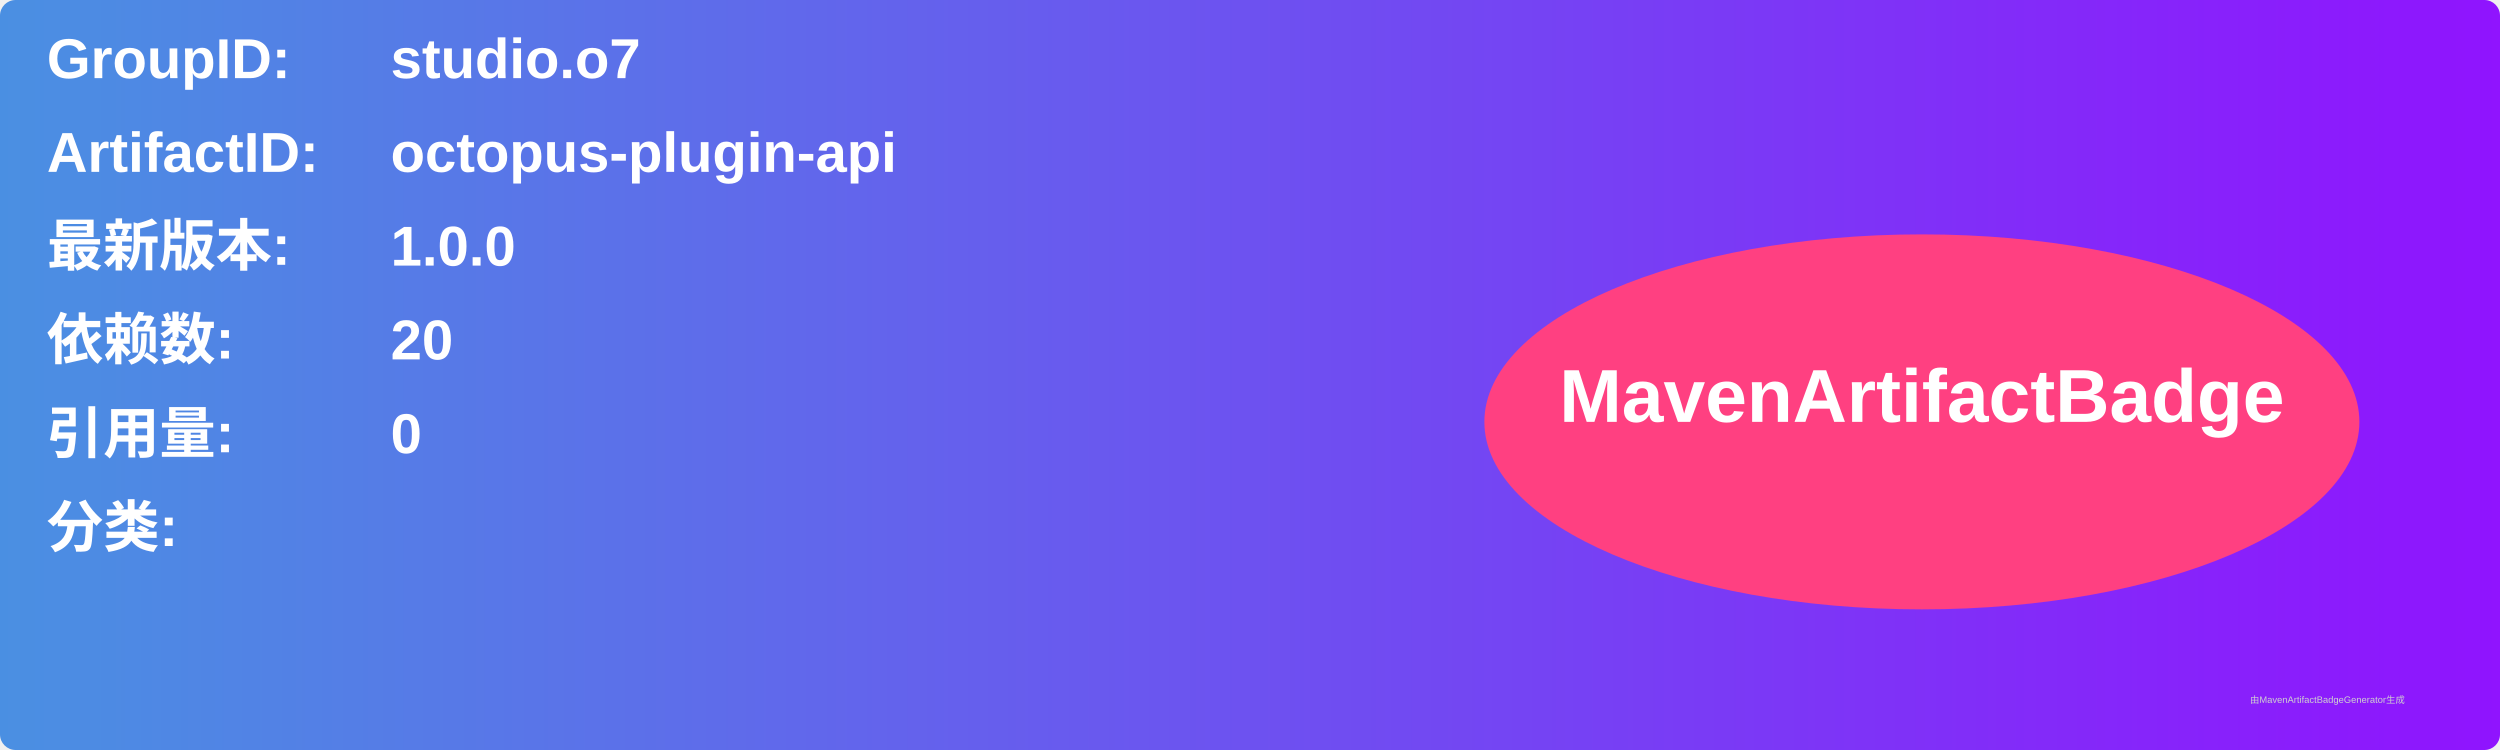
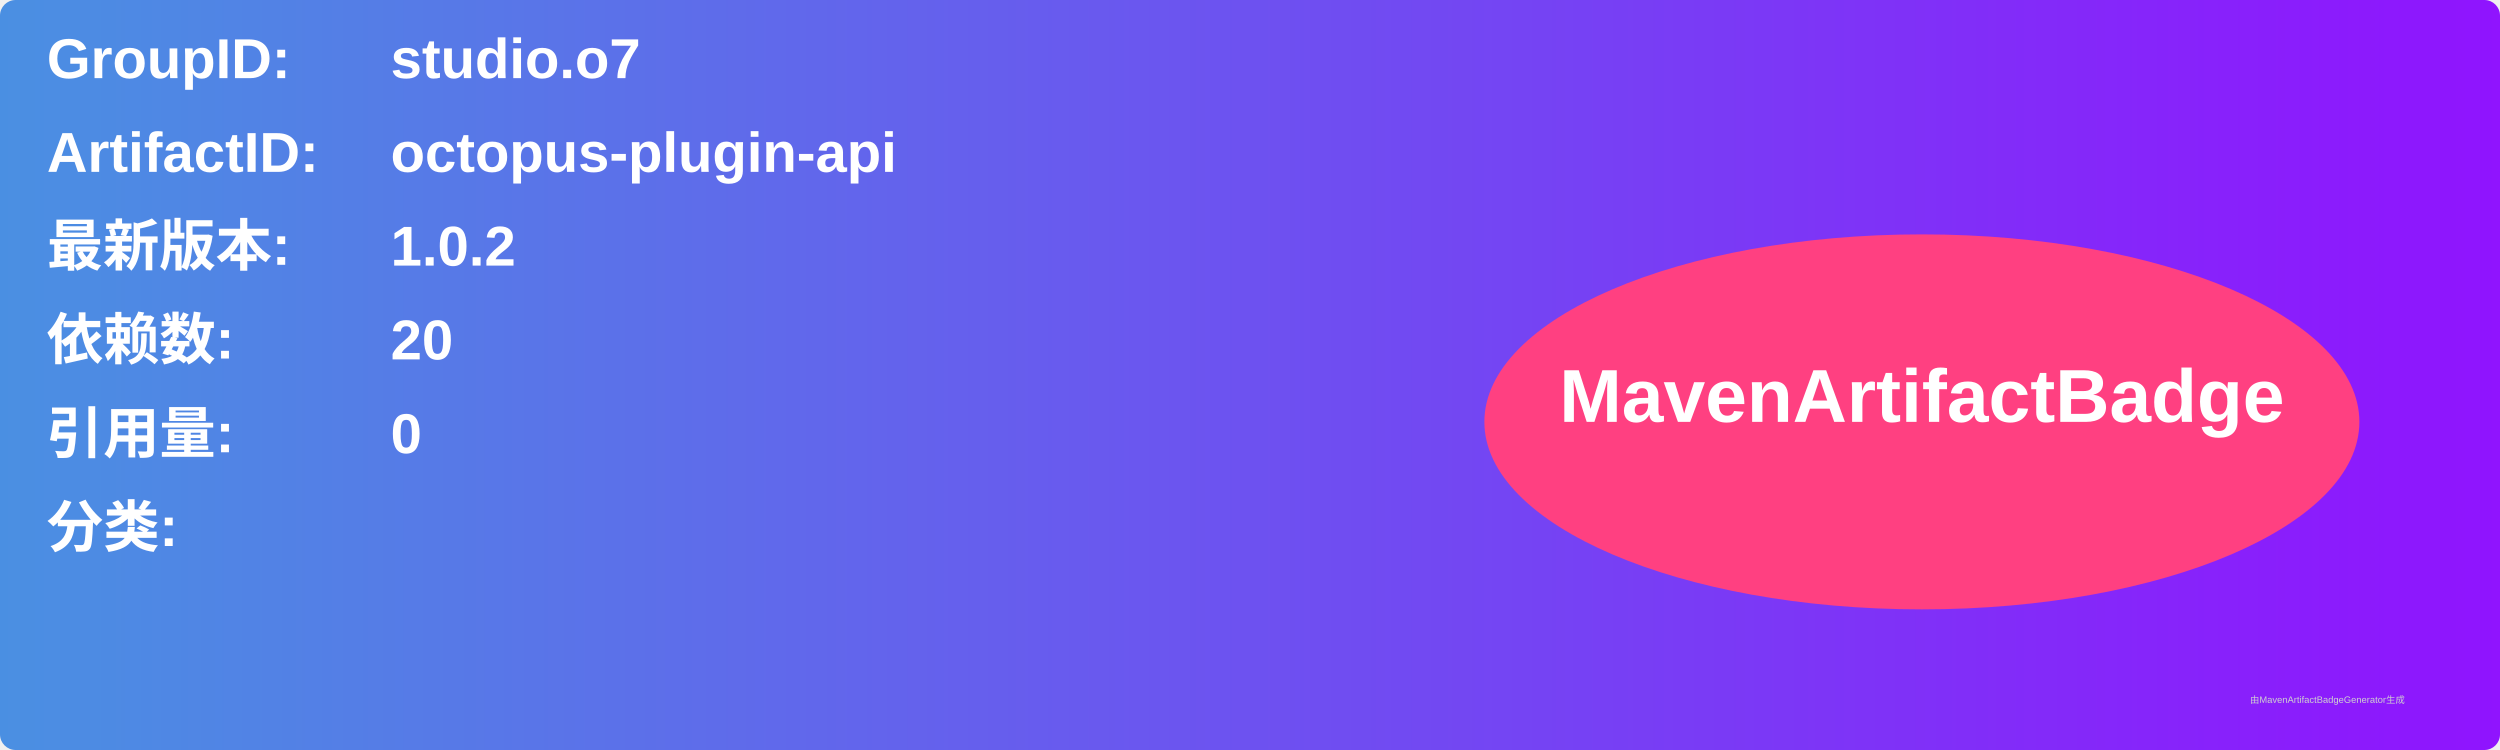
<svg xmlns="http://www.w3.org/2000/svg" width="800" height="240" viewBox="0 0 800 240">
  <linearGradient id="grad" x1="0%" y1="0%" x2="100%" y2="0%">
    <stop offset="0%" stop-color="#4a90e2" />
    <stop offset="100%" stop-color="#9013fe" />
  </linearGradient>
  <rect width="100%" height="100%" rx="5" ry="5" fill="url(#grad)" />
  <g transform="translate(15, 15)">
    <text x="0" y="10" font-family="Arial" font-size="18" fill="white" font-weight="bold" width="260">GroupID:</text>
    <text x="110" y="10" font-family="Arial" font-size="18" fill="white" font-weight="bold" width="460">studio.o7</text>
    <text x="0" y="40" font-family="Arial" font-size="18" fill="white" font-weight="bold" width="260">ArtifactID:</text>
    <text x="110" y="40" font-family="Arial" font-size="18" fill="white" font-weight="bold" width="460">octopus-plugin-api</text>
    <text x="0" y="70" font-family="Arial" font-size="18" fill="white" font-weight="bold">最新版本:</text>
    <text x="110" y="70" font-family="Arial" font-size="18" fill="white" font-weight="bold">
-       <tspan font-weight="bold">1.0.0</tspan>
+       <tspan font-weight="bold">1.0.2</tspan>
    </text>
    <text x="0" y="100" font-family="Arial" font-size="18" fill="white" font-weight="bold">依赖数: </text>
    <text x="110" y="100" font-family="Arial" font-size="18" fill="white">
      <tspan font-weight="bold">20</tspan>
    </text>
    <text x="0" y="130" font-family="Arial" font-size="18" fill="white" font-weight="bold">引用量: </text>
    <text x="110" y="130" font-family="Arial" font-size="18" fill="white">
      <tspan font-weight="bold">0</tspan>
    </text>
    <text x="0" y="160" font-family="Arial" font-size="18" fill="white" font-weight="bold">分类:</text>
    <text x="10" y="190" font-family="Arial" font-size="10" fill="white">
      <tspan font-weight="bold" />
    </text>
    <ellipse cx="600" cy="120" rx="140" ry="60" fill="#ff4081" />
    <text x="600" y="120" text-anchor="middle" font-family="Arial" font-size="24" fill="white" font-weight="bold">MavenArtifactBadge</text>
  </g>
  <text x="720" y="225" font-family="Arial" font-size="3" fill="#d0d0d0">由MavenArtifactBadgeGenerator生成</text>
</svg>
